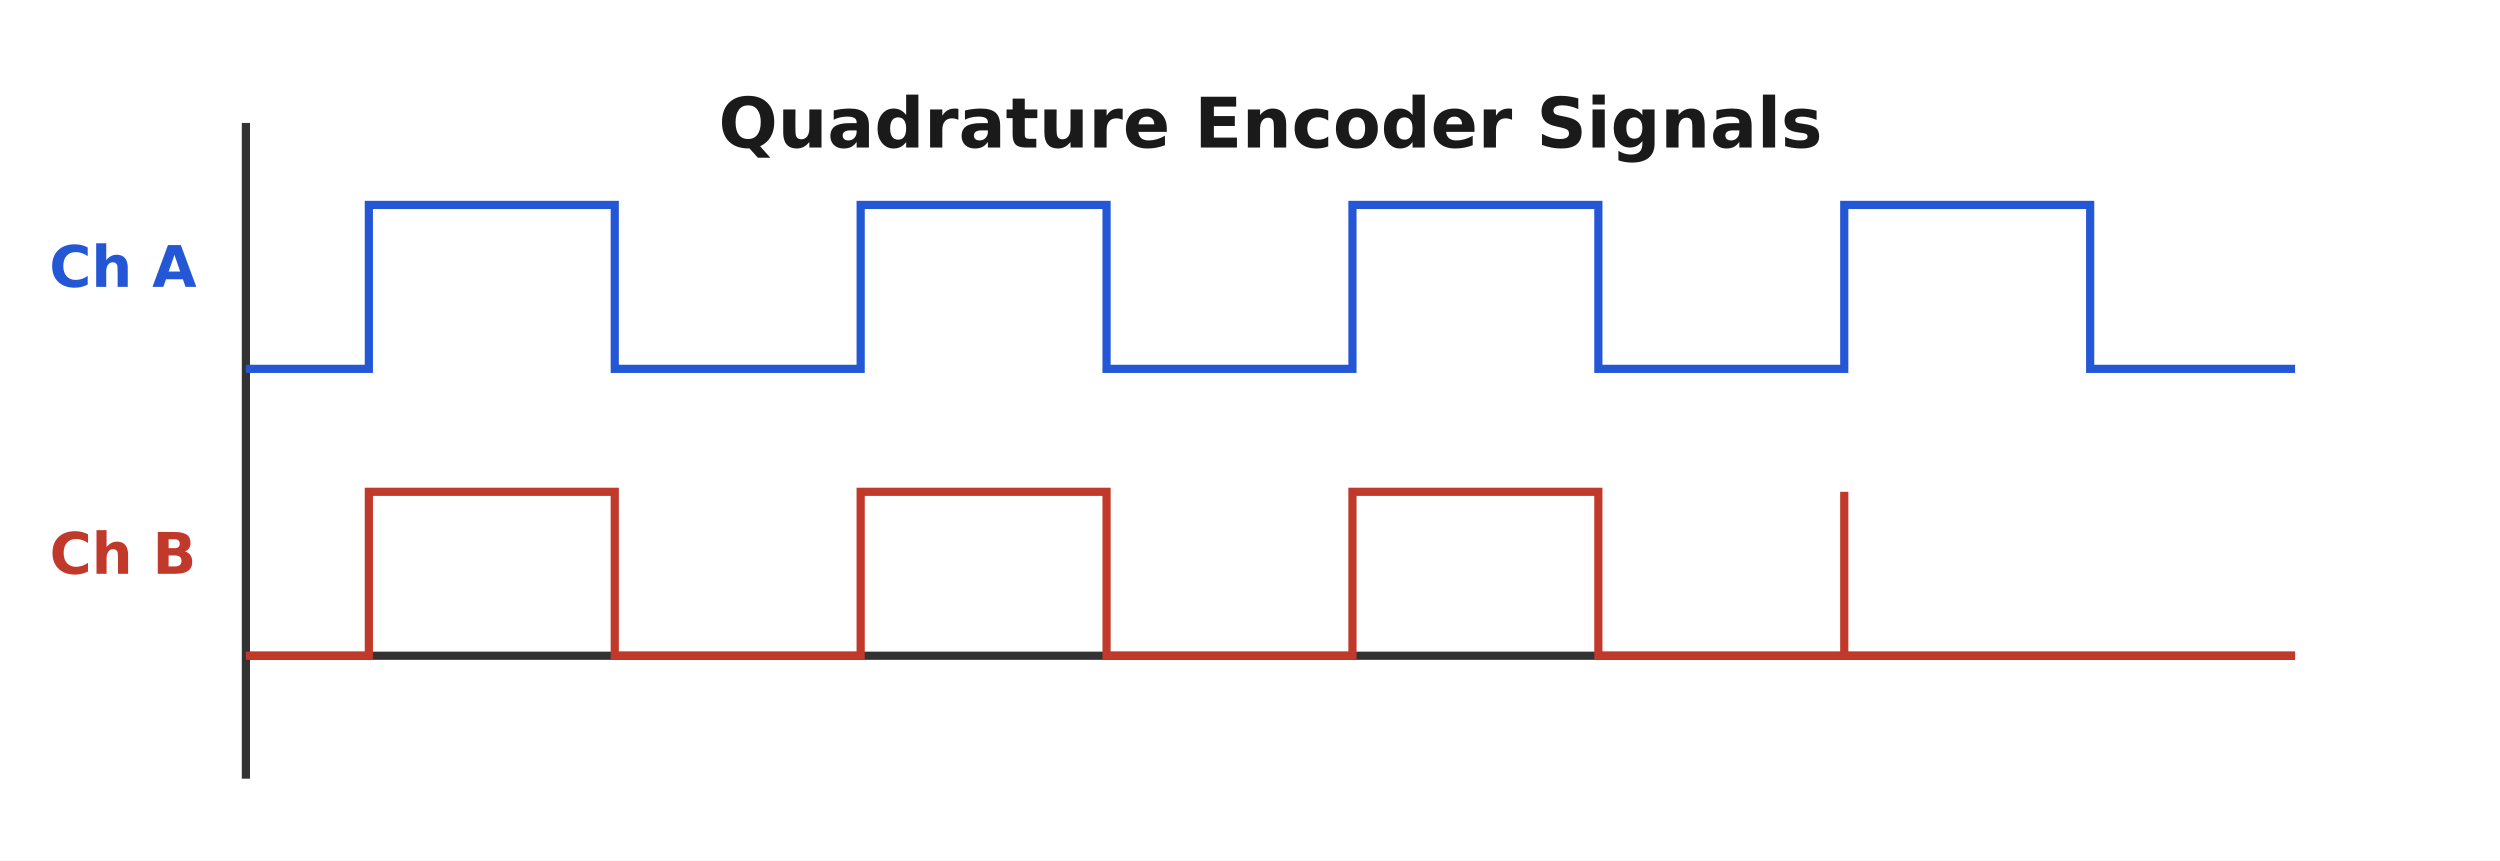
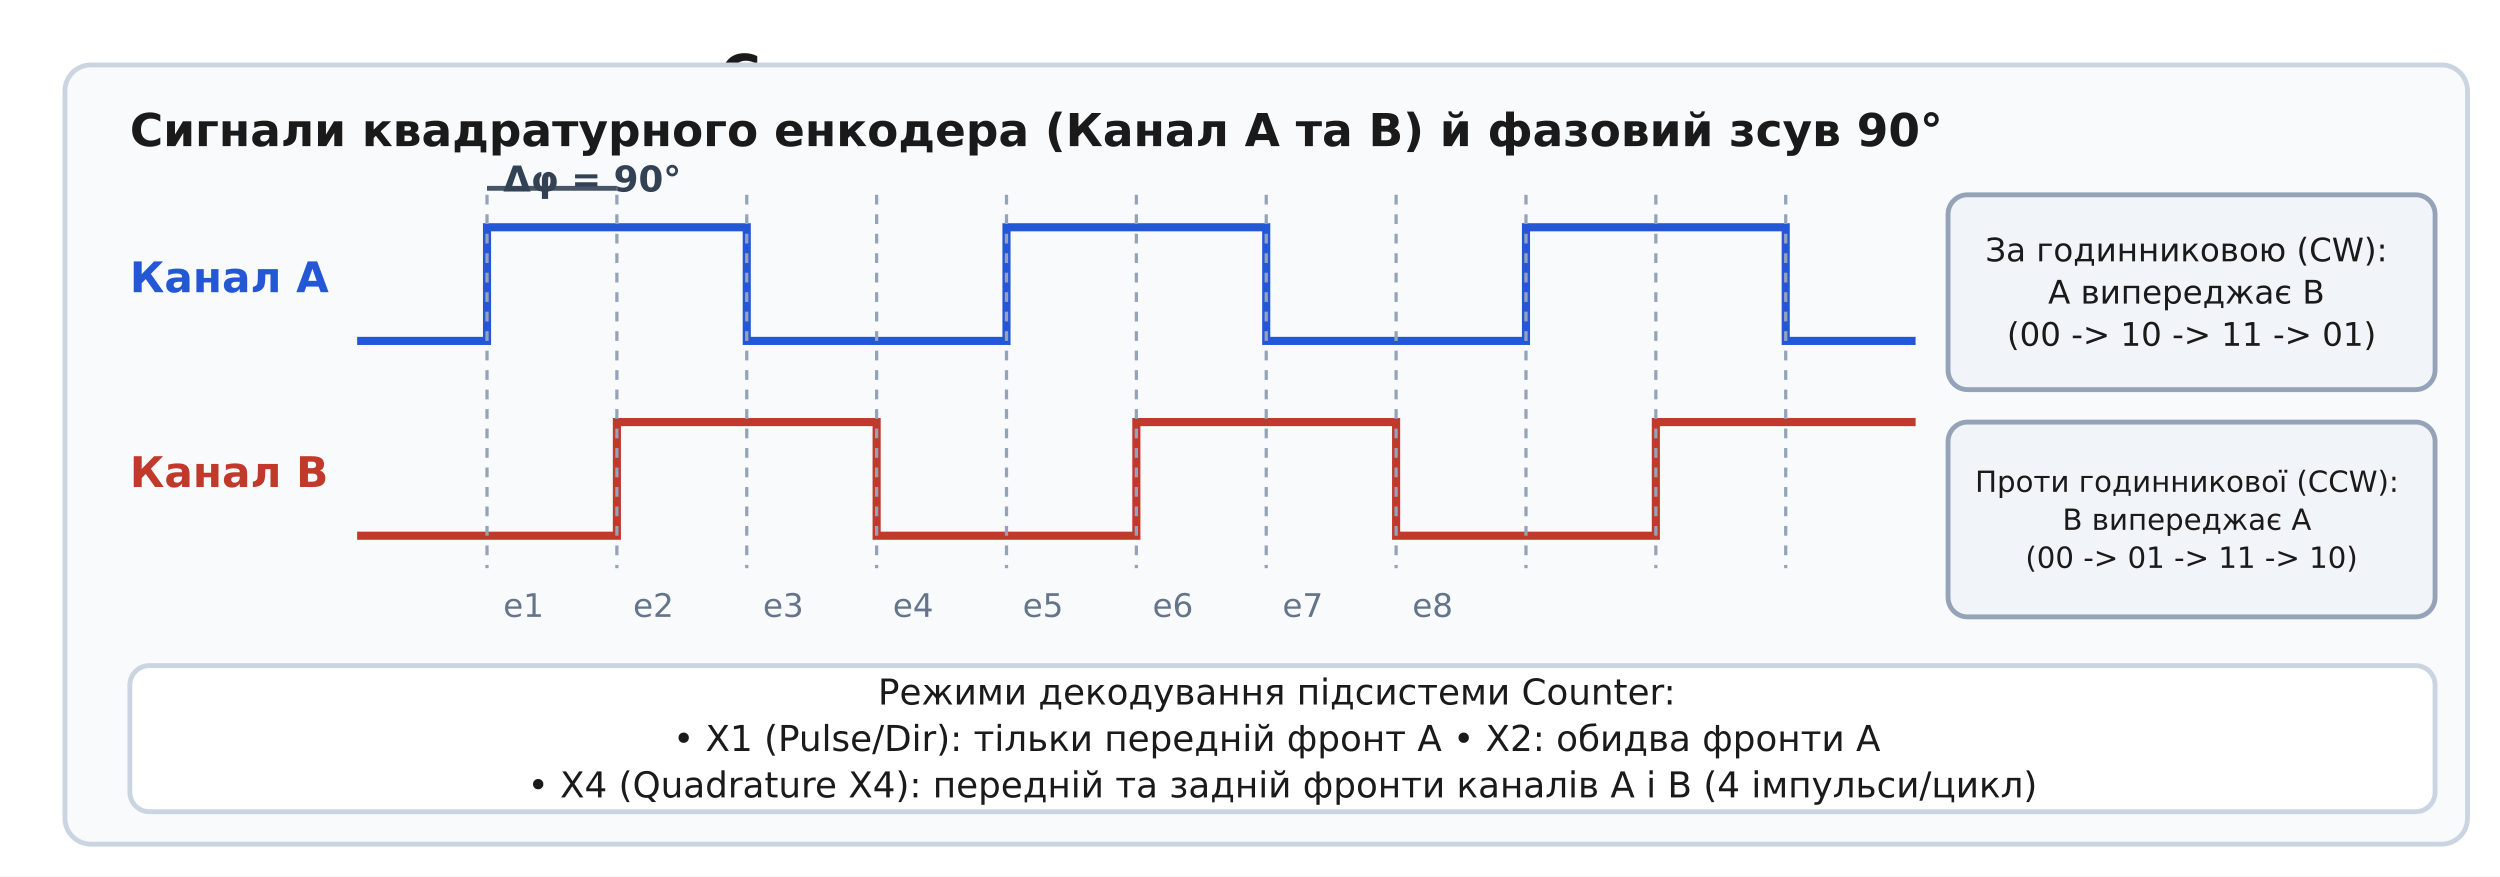
- <svg xmlns="http://www.w3.org/2000/svg" viewBox="-10 -10 610 210" font-family="'Segoe UI', 'DejaVu Sans', Arial, sans-serif">
-   <rect x="-10" y="-10" width="610" height="210" fill="#ffffff" />
+ <svg xmlns="http://www.w3.org/2000/svg" viewBox="-10 -10 770 270" font-family="'Segoe UI', 'DejaVu Sans', Arial, sans-serif">
+   <rect x="-10" y="-10" width="770" height="270" fill="#ffffff" />
  <defs>
    <marker id="arrow" viewBox="0 0 10 10" refX="9" refY="5" markerWidth="7" markerHeight="7" orient="auto-start-reverse">
      <path d="M0 0 L10 5 L0 10 z" fill="#333333" />
    </marker>
  </defs>
-   <text x="300.0" y="26.0" font-family="'Segoe UI', 'DejaVu Sans', Arial, sans-serif" font-size="17" fill="#1a1a1a" text-anchor="middle" font-weight="700">Quadrature Encoder Signals</text>
-   <line x1="50.0" y1="150.0" x2="550.0" y2="150.0" stroke="#333333" stroke-width="2.0" />
-   <line x1="50.0" y1="180.0" x2="50.0" y2="20.0" stroke="#333333" stroke-width="2.0" />
-   <text x="20.0" y="60.0" font-family="'Segoe UI', 'DejaVu Sans', Arial, sans-serif" font-size="14" fill="#2457d6" text-anchor="middle" font-weight="700">Ch A</text>
-   <path d="M 50 80 L 80 80 L 80 40 L 140 40 L 140 80 L 200 80 L 200 40 L 260 40 L 260 80 L 320 80 L 320 40 L 380 40 L 380 80 L 440 80 L 440 40 L 500 40 L 500 80 L 550 80" fill="none" stroke="#2457d6" stroke-width="2" />
-   <text x="20.0" y="130.0" font-family="'Segoe UI', 'DejaVu Sans', Arial, sans-serif" font-size="14" fill="#c0392b" text-anchor="middle" font-weight="700">Ch B</text>
-   <path d="M 50 150 L 80 150 L 80 110 L 140 110 L 140 150 L 200 150 L 200 110 L 260 110 L 260 150 L 320 150 L 320 110 L 380 110 L 380 150 L 440 150 L 440 110 L 440 150 L 550 150" fill="none" stroke="#c0392b" stroke-width="2" />
+   <text x="380.0" y="19.0" font-family="'Segoe UI', 'DejaVu Sans', Arial, sans-serif" font-size="17" fill="#1a1a1a" text-anchor="middle" font-weight="700">Сигнали квадратурного енкодера</text>
+   <rect x="10.0" y="10.0" width="740.0" height="240.0" rx="8" fill="#F8FAFC" stroke="#CBD5E1" stroke-width="1.5" />
+   <text x="30.0" y="35.0" font-family="'Segoe UI', 'DejaVu Sans', Arial, sans-serif" font-size="14" fill="#1a1a1a" text-anchor="start" font-weight="700">Сигнали квадратурного енкодера (Канал A та B) й фазовий зсув 90°</text>
+   <text x="30.0" y="80.0" font-family="'Segoe UI', 'DejaVu Sans', Arial, sans-serif" font-size="13" fill="#2457d6" text-anchor="start" font-weight="700">Канал A</text>
+   <path d="M 100 95 L 140 95 L 140 60 L 220 60 L 220 95 L 300 95 L 300 60 L 380 60 L 380 95 L 460 95 L 460 60 L 540 60 L 540 95 L 580 95" fill="none" stroke="#2457d6" stroke-width="2.5" />
+   <text x="30.0" y="140.0" font-family="'Segoe UI', 'DejaVu Sans', Arial, sans-serif" font-size="13" fill="#c0392b" text-anchor="start" font-weight="700">Канал B</text>
+   <path d="M 100 155 L 180 155 L 180 120 L 260 120 L 260 155 L 340 155 L 340 120 L 420 120 L 420 155 L 500 155 L 500 120 L 580 120" fill="none" stroke="#c0392b" stroke-width="2.5" />
+   <line x1="140.0" y1="50.0" x2="140.0" y2="165.0" stroke="#94A3B8" stroke-width="1.0" stroke-dasharray="3,3" />
+   <text x="145.0" y="180.0" font-family="'Segoe UI', 'DejaVu Sans', Arial, sans-serif" font-size="10" fill="#64748B" text-anchor="start">e1</text>
+   <line x1="180.0" y1="50.0" x2="180.0" y2="165.0" stroke="#94A3B8" stroke-width="1.0" stroke-dasharray="3,3" />
+   <text x="185.0" y="180.0" font-family="'Segoe UI', 'DejaVu Sans', Arial, sans-serif" font-size="10" fill="#64748B" text-anchor="start">e2</text>
+   <line x1="220.0" y1="50.0" x2="220.0" y2="165.0" stroke="#94A3B8" stroke-width="1.0" stroke-dasharray="3,3" />
+   <text x="225.0" y="180.0" font-family="'Segoe UI', 'DejaVu Sans', Arial, sans-serif" font-size="10" fill="#64748B" text-anchor="start">e3</text>
+   <line x1="260.0" y1="50.0" x2="260.0" y2="165.0" stroke="#94A3B8" stroke-width="1.0" stroke-dasharray="3,3" />
+   <text x="265.0" y="180.0" font-family="'Segoe UI', 'DejaVu Sans', Arial, sans-serif" font-size="10" fill="#64748B" text-anchor="start">e4</text>
+   <line x1="300.0" y1="50.0" x2="300.0" y2="165.0" stroke="#94A3B8" stroke-width="1.0" stroke-dasharray="3,3" />
+   <text x="305.0" y="180.0" font-family="'Segoe UI', 'DejaVu Sans', Arial, sans-serif" font-size="10" fill="#64748B" text-anchor="start">e5</text>
+   <line x1="340.0" y1="50.0" x2="340.0" y2="165.0" stroke="#94A3B8" stroke-width="1.0" stroke-dasharray="3,3" />
+   <text x="345.0" y="180.0" font-family="'Segoe UI', 'DejaVu Sans', Arial, sans-serif" font-size="10" fill="#64748B" text-anchor="start">e6</text>
+   <line x1="380.0" y1="50.0" x2="380.0" y2="165.0" stroke="#94A3B8" stroke-width="1.0" stroke-dasharray="3,3" />
+   <text x="385.0" y="180.0" font-family="'Segoe UI', 'DejaVu Sans', Arial, sans-serif" font-size="10" fill="#64748B" text-anchor="start">e7</text>
+   <line x1="420.0" y1="50.0" x2="420.0" y2="165.0" stroke="#94A3B8" stroke-width="1.0" stroke-dasharray="3,3" />
+   <text x="425.0" y="180.0" font-family="'Segoe UI', 'DejaVu Sans', Arial, sans-serif" font-size="10" fill="#64748B" text-anchor="start">e8</text>
+   <line x1="460.0" y1="50.0" x2="460.0" y2="165.0" stroke="#94A3B8" stroke-width="1.0" stroke-dasharray="3,3" />
+   <line x1="500.0" y1="50.0" x2="500.0" y2="165.0" stroke="#94A3B8" stroke-width="1.0" stroke-dasharray="3,3" />
+   <line x1="540.0" y1="50.0" x2="540.0" y2="165.0" stroke="#94A3B8" stroke-width="1.0" stroke-dasharray="3,3" />
+   <line x1="140.0" y1="48.0" x2="180.0" y2="48.0" stroke="#475569" stroke-width="1.5" />
+   <text x="145.0" y="49.0" font-family="'Segoe UI', 'DejaVu Sans', Arial, sans-serif" font-size="11" fill="#334155" text-anchor="start" font-weight="700">Δφ = 90°</text>
+   <rect x="590.0" y="50.0" width="150.0" height="60.0" rx="6" fill="#F1F5F9" stroke="#94A3B8" stroke-width="1.5" />
+   <text x="665.0" y="70.5" font-family="'Segoe UI', 'DejaVu Sans', Arial, sans-serif" font-size="10" fill="#1a1a1a" text-anchor="middle">
+     <tspan x="665.0" dy="0.0">За годинниковою (CW):</tspan>
+     <tspan x="665.0" dy="13.0">A випереджає B</tspan>
+     <tspan x="665.0" dy="13.0">(00 -&gt; 10 -&gt; 11 -&gt; 01)</tspan>
+   </text>
+   <rect x="590.0" y="120.0" width="150.0" height="60.0" rx="6" fill="#F1F5F9" stroke="#94A3B8" stroke-width="1.5" />
+   <text x="665.0" y="141.5" font-family="'Segoe UI', 'DejaVu Sans', Arial, sans-serif" font-size="9" fill="#1a1a1a" text-anchor="middle">
+     <tspan x="665.0" dy="0.0">Проти годинникової (CCW):</tspan>
+     <tspan x="665.0" dy="11.7">B випереджає A</tspan>
+     <tspan x="665.0" dy="11.7">(00 -&gt; 01 -&gt; 11 -&gt; 10)</tspan>
+   </text>
+   <rect x="30.0" y="195.0" width="710.0" height="45.0" rx="6" fill="#FFFFFF" stroke="#CBD5E1" stroke-width="1.5" />
+   <text x="385.0" y="207.0" font-family="'Segoe UI', 'DejaVu Sans', Arial, sans-serif" font-size="11" fill="#1a1a1a" text-anchor="middle">
+     <tspan x="385.0" dy="0.0">Режими декодування підсистеми Counter:</tspan>
+     <tspan x="385.0" dy="14.3">• X1 (Pulse/Dir): тільки передній фронт A   • X2: обидва фронти A</tspan>
+     <tspan x="385.0" dy="14.3">• X4 (Quadrature X4): передній та задній фронти каналів A і B (4 імпульси/цикл)</tspan>
+   </text>
</svg>
